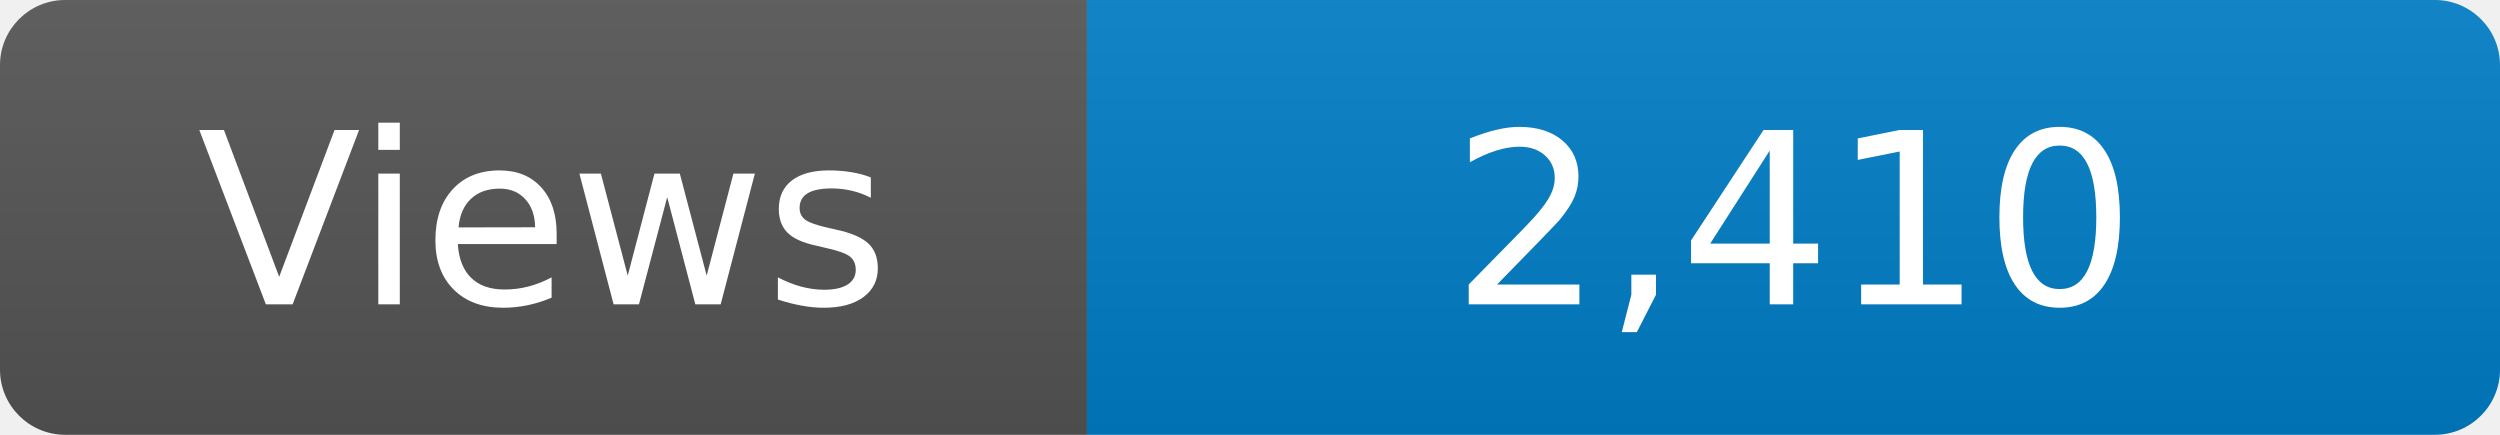
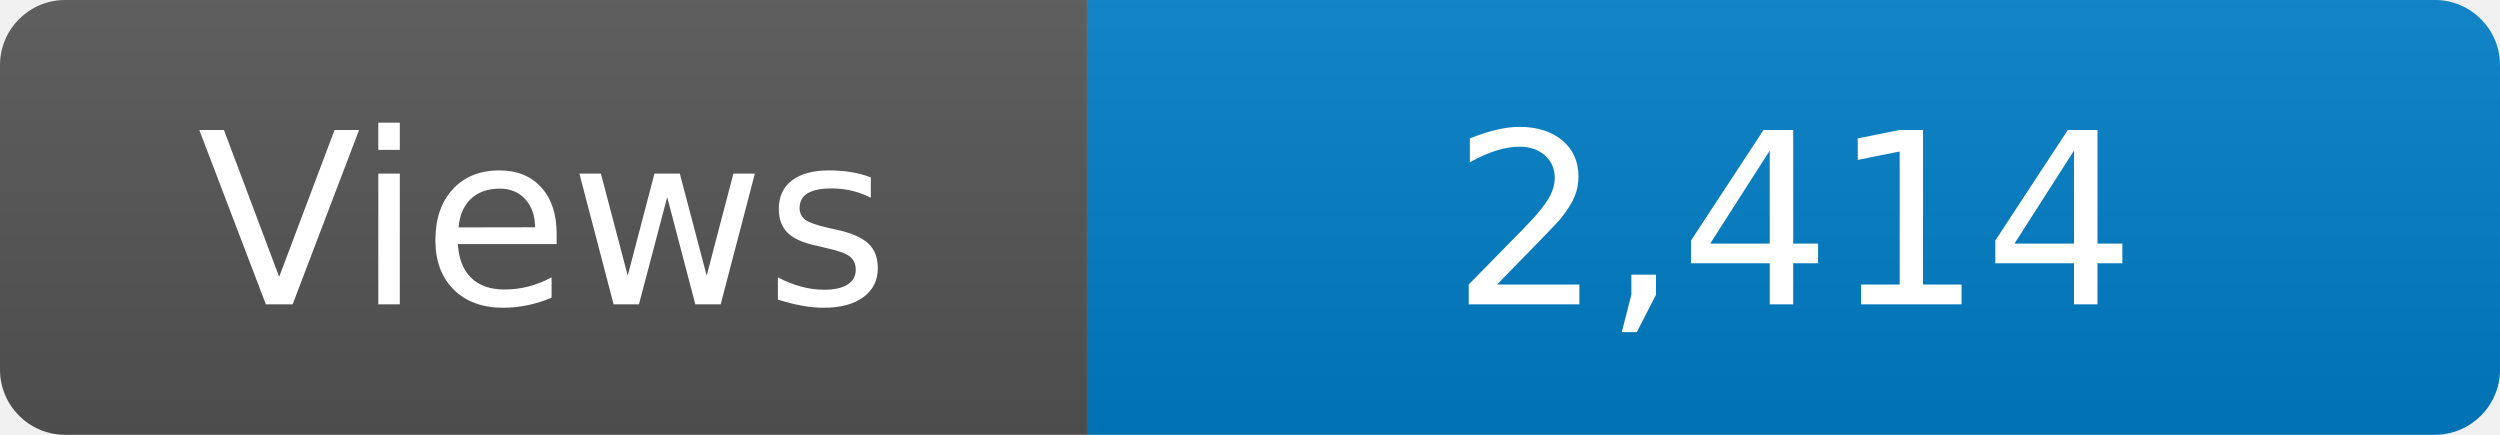
<svg xmlns="http://www.w3.org/2000/svg" width="115" height="20" role="img" aria-label="Maintained?: yes">
  <linearGradient id="s" x2="0" y2="100%">
    <stop offset="0" stop-color="#bbb" stop-opacity=".1" />
    <stop offset="1" stop-opacity=".1" />
  </linearGradient>
  <clipPath id="r">
    <rect width="115" height="20" rx="3" fill="#fff" />
  </clipPath>
  <g clip-path="url(#r)">
    <rect width="50" height="20" fill="#555" />
    <rect x="50" width="160" height="20" fill="#007ec6" />
    <rect width="115" height="20" fill="url(#s)" />
  </g>
  <g fill="#fff" text-anchor="middle" font-family="Verdana,Geneva,DejaVu Sans,sans-serif" font-size="110">
    <text x="250" y="140" transform="scale(.1)" fill="#fff">Views</text>
-     <text x="825" y="140" transform="scale(.1)" fill="#fff">2,410</text>
+     <text x="825" y="140" transform="scale(.1)" fill="#fff">2,414</text>
  </g>
</svg>
